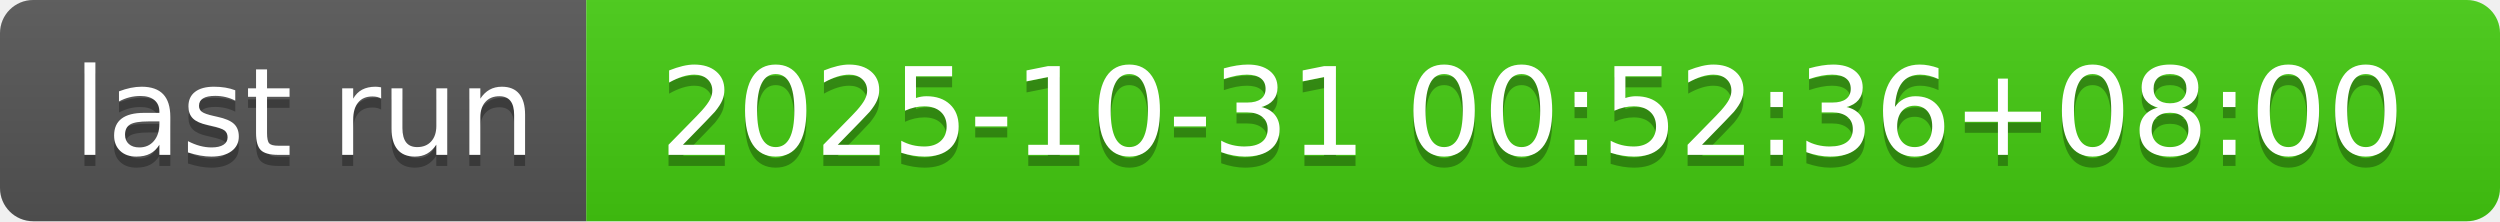
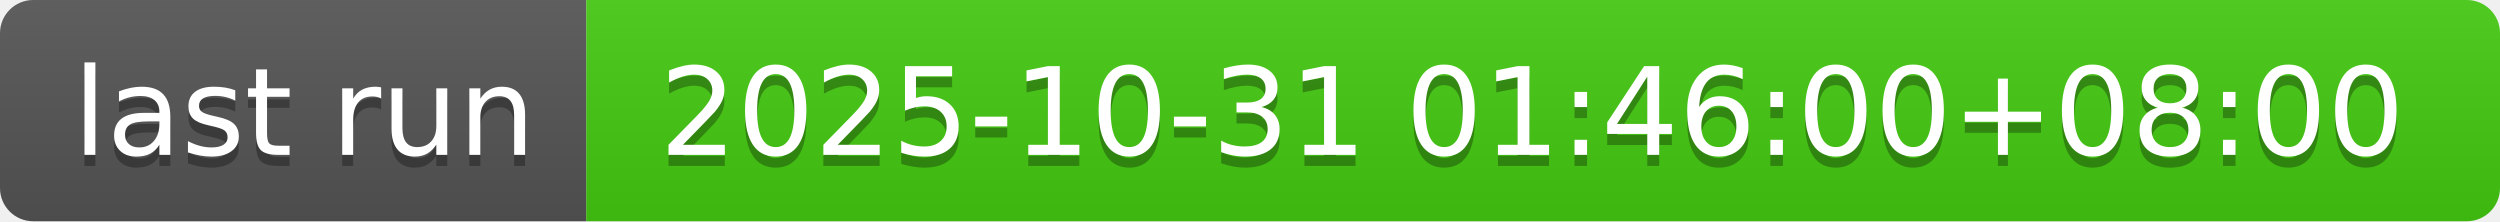
- <svg xmlns="http://www.w3.org/2000/svg" width="226" height="20" role="img" aria-label="last run: 2025-10-31 00:52:36+08:00">
+ <svg xmlns="http://www.w3.org/2000/svg" width="226" height="20" role="img" aria-label="last run: 2025-10-31 01:46:00+08:00">
  <linearGradient id="s" x2="0" y2="100%">
    <stop offset="0" stop-color="#bbb" stop-opacity=".1" />
    <stop offset="1" stop-opacity=".1" />
  </linearGradient>
  <clipPath id="r">
    <rect width="226" height="20" rx="3" fill="#fff" />
  </clipPath>
  <g clip-path="url(#r)">
    <rect width="53" height="20" fill="#555" />
    <rect x="53" width="173" height="20" fill="#4c1" />
    <rect width="226" height="20" fill="url(#s)" />
  </g>
  <g fill="#fff" text-anchor="middle" font-family="Verdana,Geneva,DejaVu Sans,sans-serif" text-rendering="geometricPrecision" font-size="110">
    <text aria-hidden="true" x="275" y="150" fill="#010101" fill-opacity=".3" transform="scale(.1)" textLength="430">last run</text>
    <text x="275" y="140" transform="scale(.1)" fill="#fff" textLength="430">last run</text>
-     <text aria-hidden="true" x="1385" y="150" fill="#010101" fill-opacity=".3" transform="scale(.1)" textLength="1630">2025-10-31 00:52:36+08:00</text>
-     <text x="1385" y="140" transform="scale(.1)" fill="#fff" textLength="1630">2025-10-31 00:52:36+08:00</text>
+     <text aria-hidden="true" x="1385" y="150" fill="#010101" fill-opacity=".3" transform="scale(.1)" textLength="1630">2025-10-31 01:46:00+08:00</text>
+     <text x="1385" y="140" transform="scale(.1)" fill="#fff" textLength="1630">2025-10-31 01:46:00+08:00</text>
  </g>
</svg>
